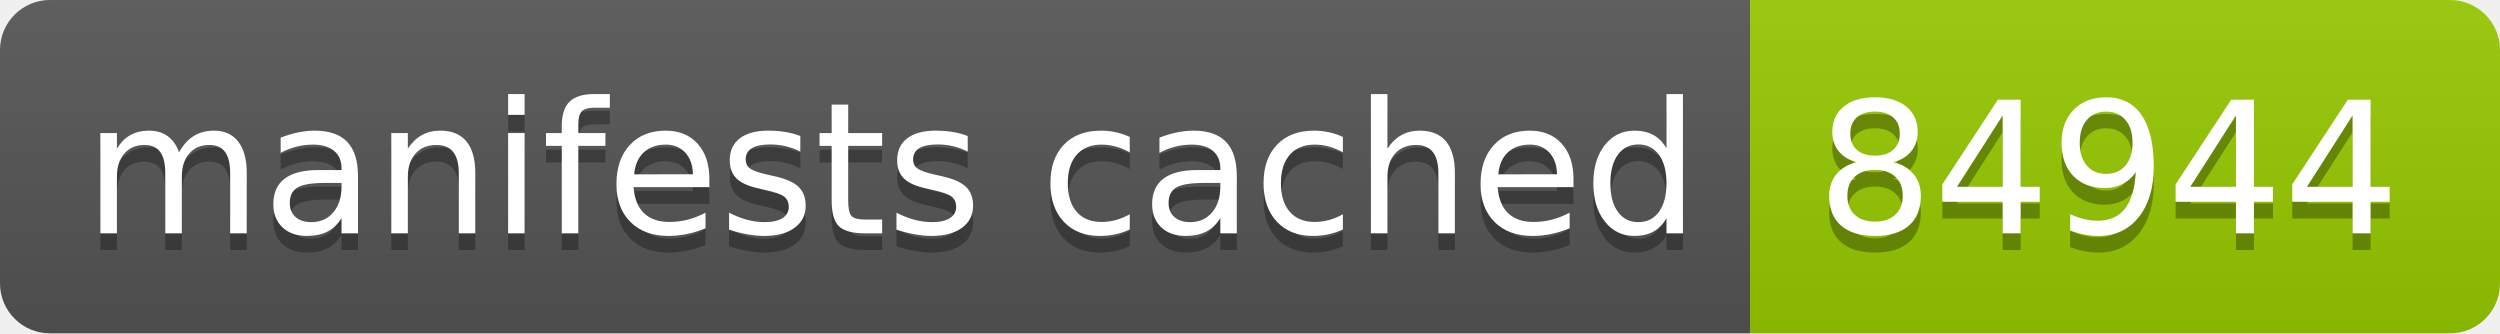
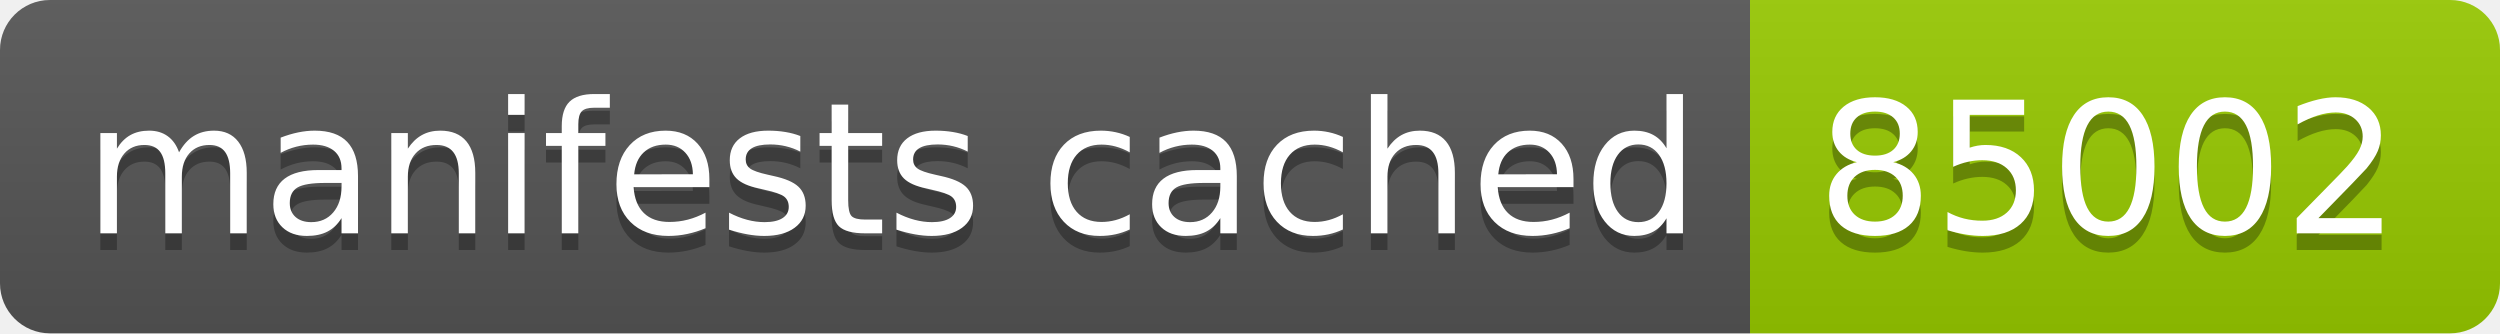
- <svg xmlns="http://www.w3.org/2000/svg" width="150" height="20" role="img" aria-label="manifests cached: 84944">
+ <svg xmlns="http://www.w3.org/2000/svg" width="150" height="20" role="img" aria-label="manifests cached: 85002">
  <linearGradient id="s" x2="0" y2="100%">
    <stop offset="0" stop-color="#bbb" stop-opacity=".1" />
    <stop offset="1" stop-opacity=".1" />
  </linearGradient>
  <clipPath id="r">
    <rect width="150" height="20" rx="3" fill="#fff" />
  </clipPath>
  <g clip-path="url(#r)">
    <rect width="105" height="20" fill="#555" />
    <rect x="105" width="45" height="20" fill="#97ca00" />
    <rect width="150" height="20" fill="url(#s)" />
  </g>
  <g fill="#fff" text-anchor="middle" font-family="Verdana,Geneva,DejaVu Sans,sans-serif" text-rendering="geometricPrecision" font-size="110">
    <text aria-hidden="true" x="535" y="150" fill="#010101" fill-opacity=".3" transform="scale(.1)" textLength="950">manifests cached</text>
    <text x="535" y="140" transform="scale(.1)" fill="#fff" textLength="950">manifests cached</text>
-     <text aria-hidden="true" x="1265" y="150" fill="#010101" fill-opacity=".3" transform="scale(.1)" textLength="350">84944</text>
-     <text x="1265" y="140" transform="scale(.1)" fill="#fff" textLength="350">84944</text>
+     <text aria-hidden="true" x="1265" y="150" fill="#010101" fill-opacity=".3" transform="scale(.1)" textLength="350">85002</text>
+     <text x="1265" y="140" transform="scale(.1)" fill="#fff" textLength="350">85002</text>
  </g>
</svg>
